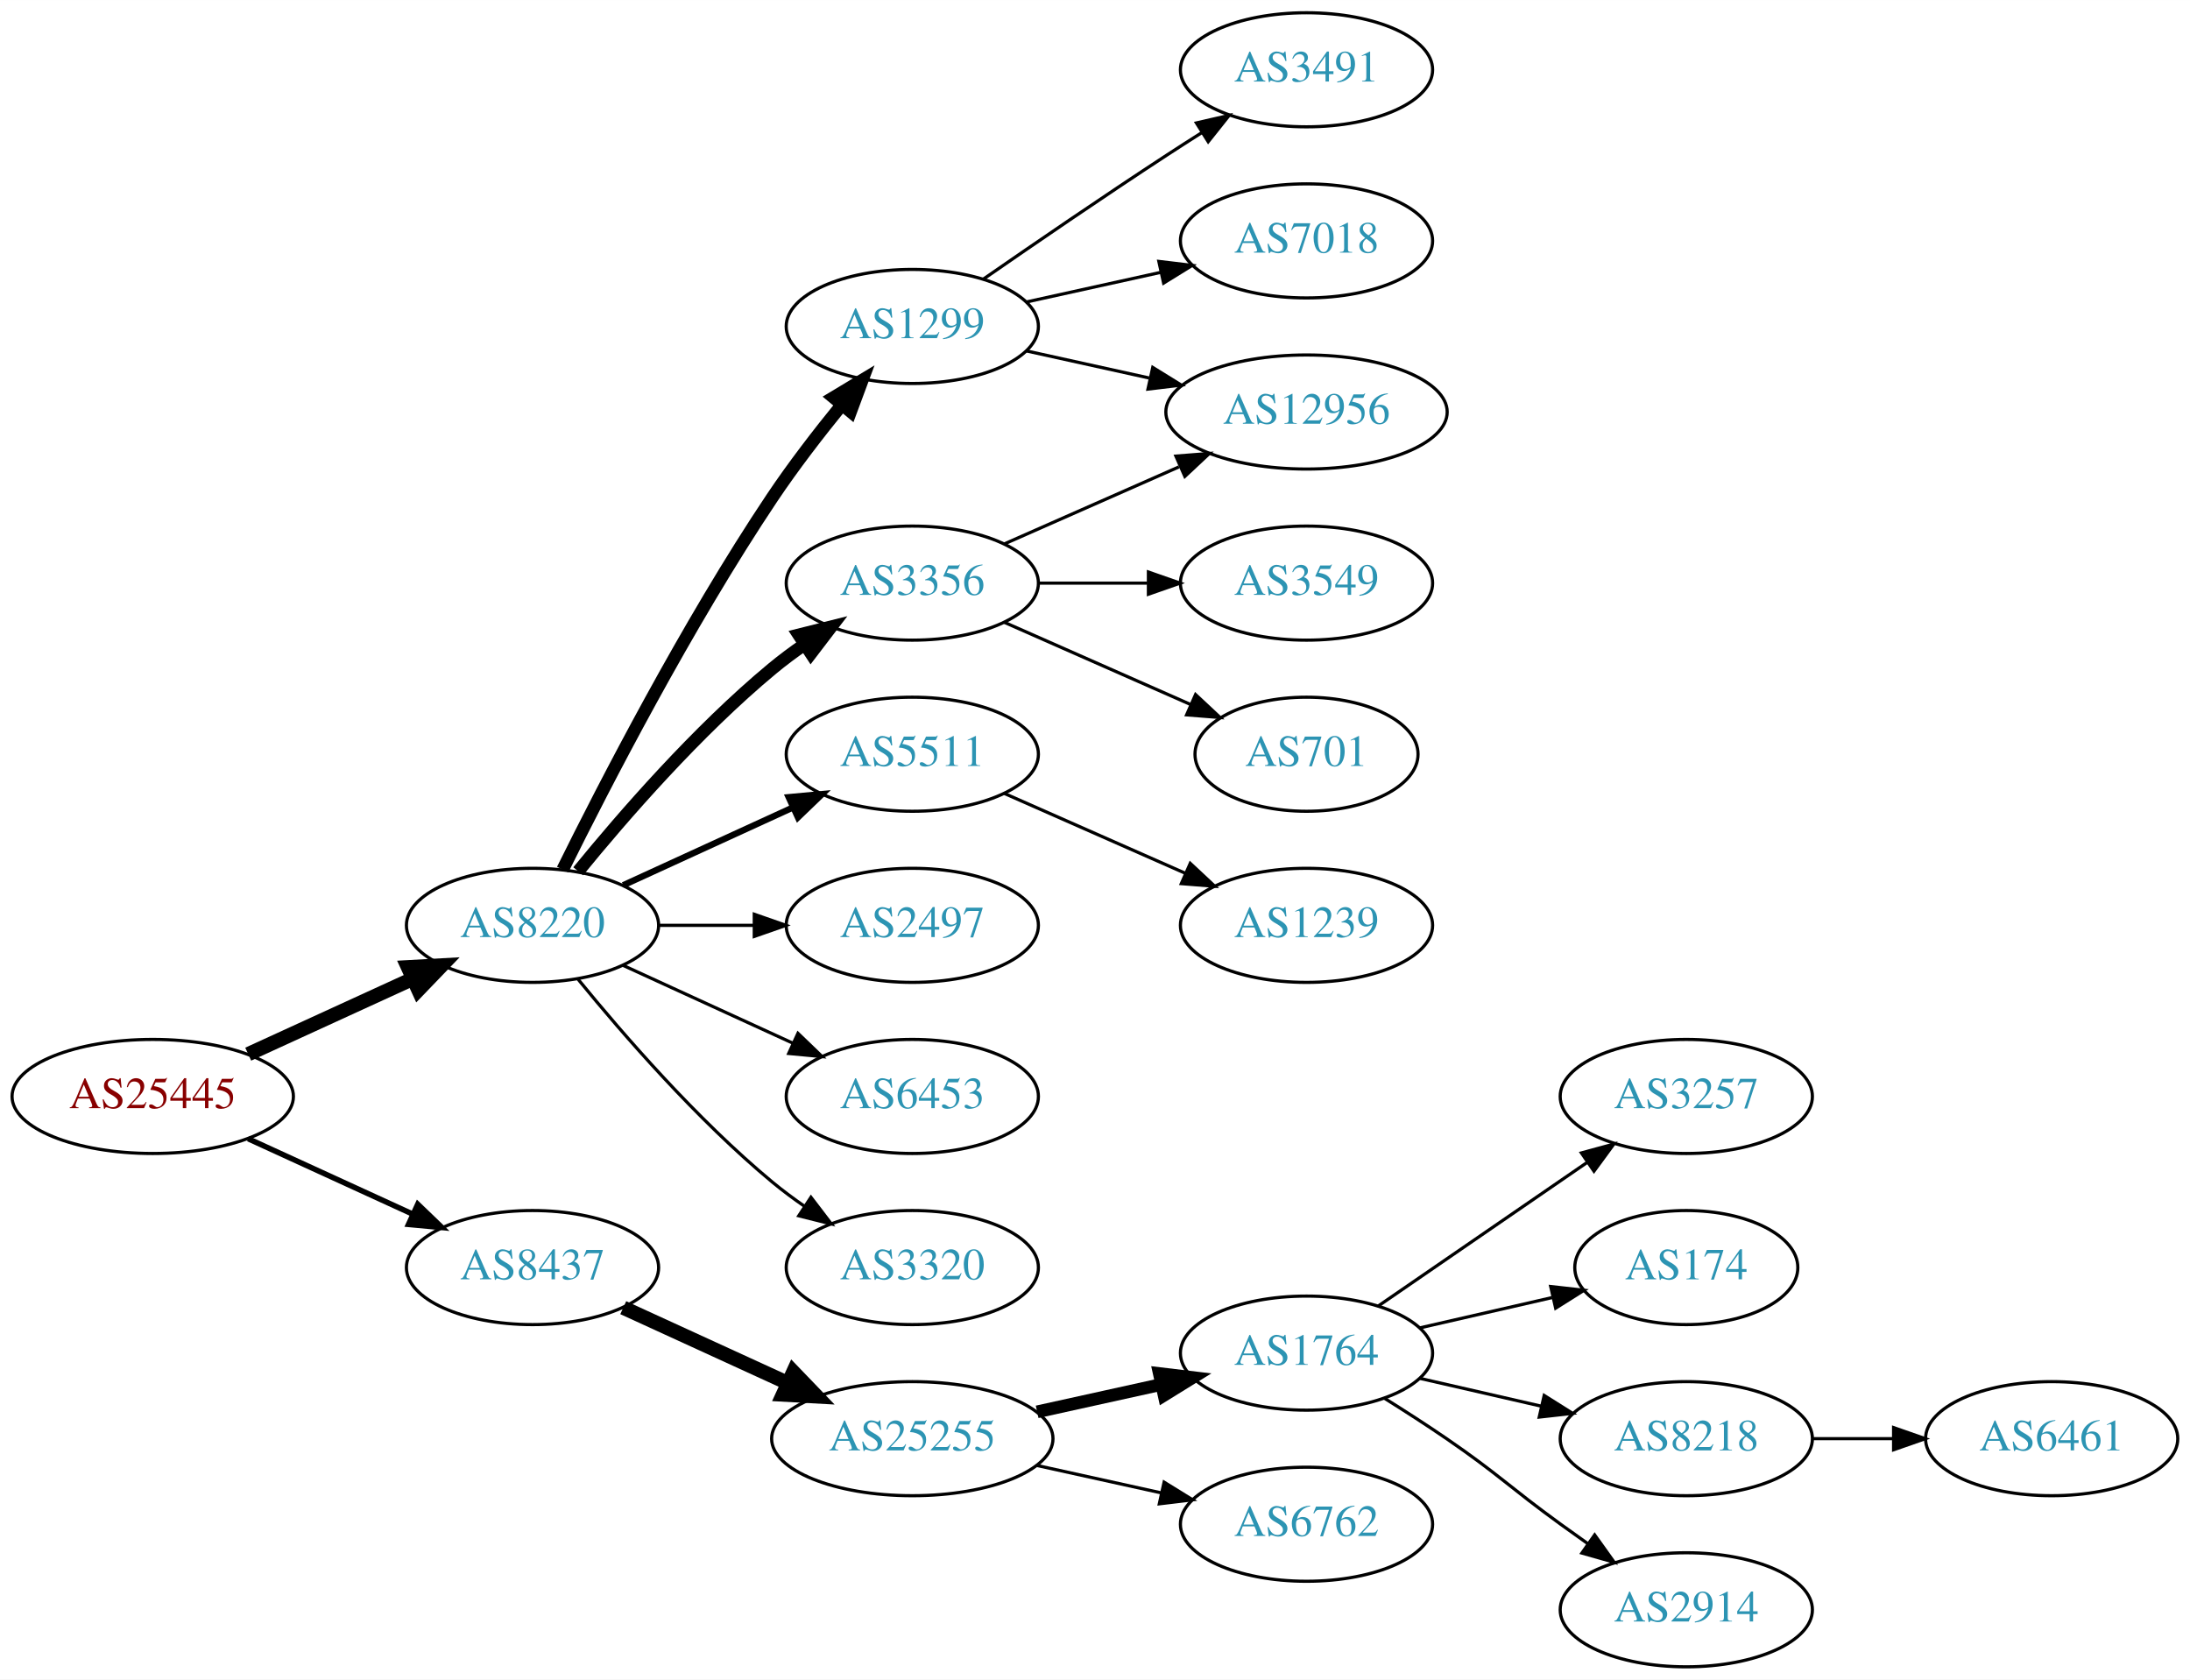
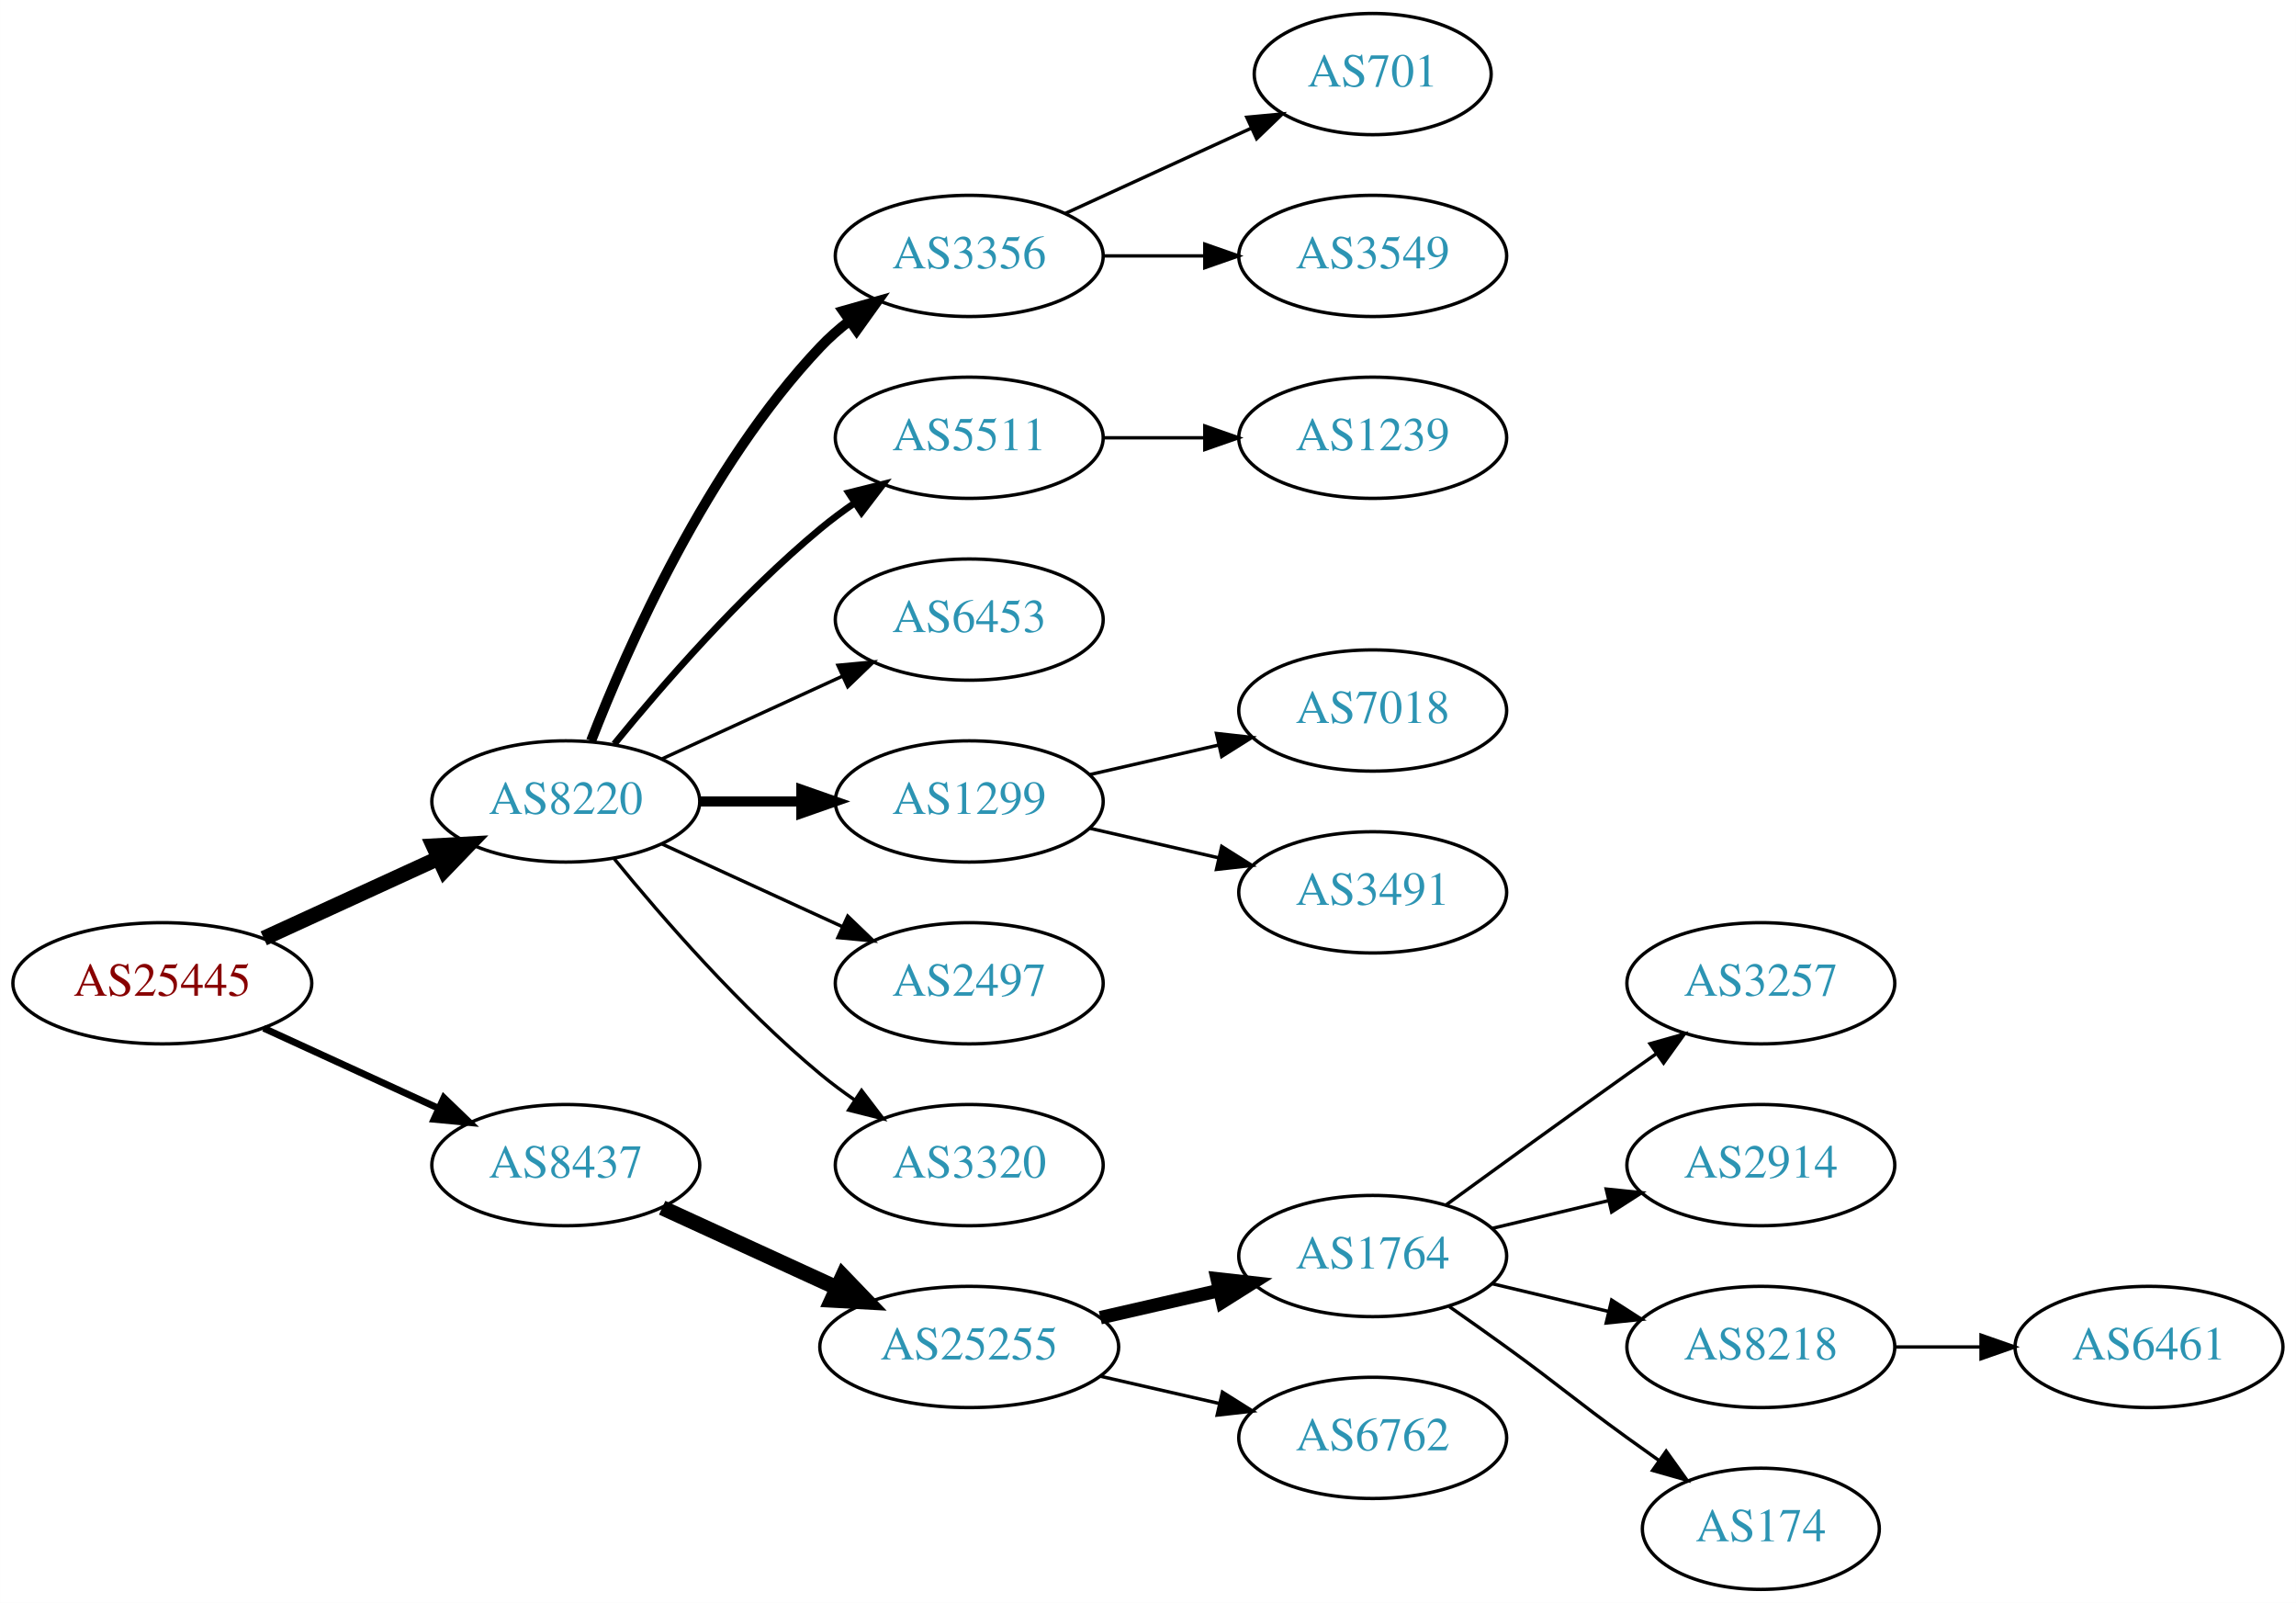
- <svg xmlns="http://www.w3.org/2000/svg" xmlns:xlink="http://www.w3.org/1999/xlink" width="691pt" height="530pt" viewBox="0.00 0.00 691.06 530.00">
-   <g id="graph0" class="graph" transform="scale(1 1) rotate(0) translate(4 526)">
-     <polygon fill="white" stroke="none" points="-4,4 -4,-526 687.055,-526 687.055,4 -4,4" />
+ <svg xmlns="http://www.w3.org/2000/svg" xmlns:xlink="http://www.w3.org/1999/xlink" width="682pt" height="476pt" viewBox="0.00 0.00 681.96 476.00">
+   <g id="graph0" class="graph" transform="scale(1 1) rotate(0) translate(4 472)">
+     <polygon fill="white" stroke="none" points="-4,4 -4,-472 677.956,-472 677.956,4 -4,4" />
    <g id="node1" class="node">
      <g id="a_node1">
        <a xlink:href="/asn/25445" xlink:title="AS25445 ~ Lamezanstrasse 4 - 8 [AT]">
          <ellipse fill="#ffffff" stroke="black" cx="44.196" cy="-180" rx="44.393" ry="18" />
          <text text-anchor="middle" x="44.196" y="-176.3" font-family="Times,serif" font-size="14.00" fill="#880000">AS25445</text>
        </a>
      </g>
    </g>
    <g id="node2" class="node">
      <g id="a_node2">
        <a xlink:href="/asn/8220" xlink:title="AS8220 ~ COLT [GB]">
          <ellipse fill="#ffffff" stroke="black" cx="164.039" cy="-234" rx="39.794" ry="18" />
          <text text-anchor="middle" x="164.039" y="-230.3" font-family="Times,serif" font-size="14.00" fill="#2c94b3">AS8220</text>
        </a>
      </g>
    </g>
    <g id="edge1" class="edge">
      <path fill="none" stroke="black" stroke-width="4.5" d="M74.326,-193.348C89.937,-200.502 109.335,-209.391 126.007,-217.03" />
      <polygon fill="black" stroke="black" stroke-width="4.5" points="124.727,-220.775 135.459,-221.362 128.008,-213.616 124.727,-220.775" />
    </g>
    <g id="node3" class="node">
      <g id="a_node3">
        <a xlink:href="/asn/8437" xlink:title="AS8437 ~ Hutchison Drei Austria GmbH [AT]">
          <ellipse fill="#ffffff" stroke="black" cx="164.039" cy="-126" rx="39.794" ry="18" />
          <text text-anchor="middle" x="164.039" y="-122.3" font-family="Times,serif" font-size="14.00" fill="#2c94b3">AS8437</text>
        </a>
      </g>
    </g>
    <g id="edge2" class="edge">
-       <path fill="none" stroke="black" stroke-width="1.731" d="M74.326,-166.652C89.937,-159.498 109.335,-150.609 126.007,-142.97" />
-       <polygon fill="black" stroke="black" stroke-width="1.731" points="127.826,-145.986 135.459,-138.638 124.91,-139.622 127.826,-145.986" />
+       <path fill="none" stroke="black" stroke-width="2.045" d="M74.326,-166.652C89.937,-159.498 109.335,-150.609 126.007,-142.97" />
+       <polygon fill="black" stroke="black" stroke-width="2.045" points="127.826,-145.986 135.459,-138.638 124.91,-139.622 127.826,-145.986" />
    </g>
    <g id="node4" class="node">
      <g id="a_node4">
-         <a xlink:href="/asn/1299" xlink:title="AS1299 ~ Telia Carrier [EU]">
-           <ellipse fill="#ffffff" stroke="black" cx="283.881" cy="-423" rx="39.794" ry="18" />
-           <text text-anchor="middle" x="283.881" y="-419.3" font-family="Times,serif" font-size="14.00" fill="#2c94b3">AS1299</text>
+         <a xlink:href="/asn/3356" xlink:title="AS3356 ~ Level 3 Parent, LLC [US]">
+           <ellipse fill="#ffffff" stroke="black" cx="283.881" cy="-396" rx="39.794" ry="18" />
+           <text text-anchor="middle" x="283.881" y="-392.3" font-family="Times,serif" font-size="14.00" fill="#2c94b3">AS3356</text>
        </a>
      </g>
    </g>
    <g id="edge3" class="edge">
-       <path fill="none" stroke="black" stroke-width="4" d="M173.562,-251.6C186.57,-277.911 212.72,-328.717 239.685,-369 246.332,-378.93 254.34,-389.301 261.646,-398.269" />
-       <polygon fill="black" stroke="black" stroke-width="4" points="259.024,-400.591 268.099,-406.058 264.414,-396.125 259.024,-400.591" />
+       <path fill="none" stroke="black" stroke-width="3" d="M171.562,-251.994C182.312,-279.728 205.969,-333.429 239.685,-369 242.271,-371.728 245.188,-374.294 248.257,-376.677" />
+       <polygon fill="black" stroke="black" stroke-width="3" points="246.411,-379.658 256.605,-382.543 250.435,-373.93 246.411,-379.658" />
    </g>
    <g id="node5" class="node">
      <g id="a_node5">
-         <a xlink:href="/asn/3356" xlink:title="AS3356 ~ Level 3 Parent, LLC [US]">
+         <a xlink:href="/asn/5511" xlink:title="AS5511 ~ Orange S.A. [FR]">
          <ellipse fill="#ffffff" stroke="black" cx="283.881" cy="-342" rx="39.794" ry="18" />
-           <text text-anchor="middle" x="283.881" y="-338.3" font-family="Times,serif" font-size="14.00" fill="#2c94b3">AS3356</text>
+           <text text-anchor="middle" x="283.881" y="-338.3" font-family="Times,serif" font-size="14.00" fill="#2c94b3">AS5511</text>
        </a>
      </g>
    </g>
    <g id="edge4" class="edge">
-       <path fill="none" stroke="black" stroke-width="4" d="M178.458,-251.065C192.572,-268.375 215.987,-295.345 239.685,-315 242.901,-317.668 246.402,-320.27 249.972,-322.741" />
-       <polygon fill="black" stroke="black" stroke-width="4" points="248.05,-325.666 258.329,-328.236 251.896,-319.817 248.05,-325.666" />
+       <path fill="none" stroke="black" stroke-width="2" d="M178.458,-251.065C192.572,-268.375 215.987,-295.345 239.685,-315 242.901,-317.668 246.402,-320.27 249.972,-322.741" />
+       <polygon fill="black" stroke="black" stroke-width="2" points="248.05,-325.666 258.329,-328.236 251.896,-319.817 248.05,-325.666" />
    </g>
    <g id="node6" class="node">
      <g id="a_node6">
-         <a xlink:href="/asn/5511" xlink:title="AS5511 ~ Orange S.A. [FR]">
+         <a xlink:href="/asn/6453" xlink:title="AS6453 ~ TATA COMMUNICATIONS (AMERICA) INC [US]">
          <ellipse fill="#ffffff" stroke="black" cx="283.881" cy="-288" rx="39.794" ry="18" />
-           <text text-anchor="middle" x="283.881" y="-284.3" font-family="Times,serif" font-size="14.00" fill="#2c94b3">AS5511</text>
+           <text text-anchor="middle" x="283.881" y="-284.3" font-family="Times,serif" font-size="14.00" fill="#2c94b3">AS6453</text>
        </a>
      </g>
    </g>
    <g id="edge5" class="edge">
-       <path fill="none" stroke="black" stroke-width="2" d="M192.667,-246.661C208.624,-253.973 228.895,-263.261 246.178,-271.181" />
-       <polygon fill="black" stroke="black" stroke-width="2" points="244.876,-274.435 255.425,-275.419 247.793,-268.071 244.876,-274.435" />
+       <path fill="none" stroke="black" d="M192.667,-246.661C208.624,-253.973 228.895,-263.261 246.178,-271.181" />
+       <polygon fill="black" stroke="black" points="244.876,-274.435 255.425,-275.419 247.793,-268.071 244.876,-274.435" />
    </g>
    <g id="node7" class="node">
      <g id="a_node7">
-         <a xlink:href="/asn/2497" xlink:title="AS2497 ~ Internet Initiative Japan Inc. [JP]">
+         <a xlink:href="/asn/1299" xlink:title="AS1299 ~ Telia Carrier [EU]">
          <ellipse fill="#ffffff" stroke="black" cx="283.881" cy="-234" rx="39.794" ry="18" />
-           <text text-anchor="middle" x="283.881" y="-230.3" font-family="Times,serif" font-size="14.00" fill="#2c94b3">AS2497</text>
+           <text text-anchor="middle" x="283.881" y="-230.3" font-family="Times,serif" font-size="14.00" fill="#2c94b3">AS1299</text>
        </a>
      </g>
    </g>
    <g id="edge6" class="edge">
-       <path fill="none" stroke="black" d="M203.951,-234C213.505,-234 223.854,-234 233.817,-234" />
-       <polygon fill="black" stroke="black" points="234.009,-237.5 244.009,-234 234.009,-230.5 234.009,-237.5" />
+       <path fill="none" stroke="black" stroke-width="3" d="M203.951,-234C213.505,-234 223.854,-234 233.817,-234" />
+       <polygon fill="black" stroke="black" stroke-width="3" points="234.009,-237.5 244.009,-234 234.009,-230.5 234.009,-237.5" />
    </g>
    <g id="node8" class="node">
      <g id="a_node8">
-         <a xlink:href="/asn/6453" xlink:title="AS6453 ~ TATA COMMUNICATIONS (AMERICA) INC [US]">
+         <a xlink:href="/asn/2497" xlink:title="AS2497 ~ Internet Initiative Japan Inc. [JP]">
          <ellipse fill="#ffffff" stroke="black" cx="283.881" cy="-180" rx="39.794" ry="18" />
-           <text text-anchor="middle" x="283.881" y="-176.3" font-family="Times,serif" font-size="14.00" fill="#2c94b3">AS6453</text>
+           <text text-anchor="middle" x="283.881" y="-176.3" font-family="Times,serif" font-size="14.00" fill="#2c94b3">AS2497</text>
        </a>
      </g>
    </g>
    <g id="edge7" class="edge">
      <path fill="none" stroke="black" d="M192.667,-221.339C208.624,-214.027 228.895,-204.739 246.178,-196.819" />
      <polygon fill="black" stroke="black" points="247.793,-199.929 255.425,-192.581 244.876,-193.565 247.793,-199.929" />
    </g>
    <g id="node9" class="node">
      <g id="a_node9">
        <a xlink:href="/asn/3320" xlink:title="AS3320 ~ DTAG [DE]">
          <ellipse fill="#ffffff" stroke="black" cx="283.881" cy="-126" rx="39.794" ry="18" />
          <text text-anchor="middle" x="283.881" y="-122.3" font-family="Times,serif" font-size="14.00" fill="#2c94b3">AS3320</text>
        </a>
      </g>
    </g>
    <g id="edge8" class="edge">
      <path fill="none" stroke="black" d="M178.458,-216.935C192.572,-199.625 215.987,-172.655 239.685,-153 242.901,-150.332 246.402,-147.73 249.972,-145.259" />
      <polygon fill="black" stroke="black" points="251.896,-148.183 258.329,-139.764 248.05,-142.334 251.896,-148.183" />
    </g>
-     <g id="node16" class="node">
-       <g id="a_node16">
+     <g id="node15" class="node">
+       <g id="a_node15">
        <a xlink:href="/asn/25255" xlink:title="AS25255 ~ ==&gt; TELE2 AUSTRIA &lt;== [AT]">
          <ellipse fill="#ffffff" stroke="black" cx="283.881" cy="-72" rx="44.393" ry="18" />
          <text text-anchor="middle" x="283.881" y="-68.3" font-family="Times,serif" font-size="14.00" fill="#2c94b3">AS25255</text>
        </a>
      </g>
    </g>
-     <g id="edge16" class="edge">
+     <g id="edge14" class="edge">
      <path fill="none" stroke="black" stroke-width="4.5" d="M192.667,-113.339C208.165,-106.238 227.732,-97.272 244.678,-89.506" />
      <polygon fill="black" stroke="black" stroke-width="4.5" points="246.33,-93.08 253.781,-85.335 243.05,-85.921 246.33,-93.08" />
    </g>
    <g id="node10" class="node">
      <g id="a_node10">
-         <a xlink:href="/asn/12956" xlink:title="AS12956 ~ TELXIUS [ES]">
-           <ellipse fill="#ffffff" stroke="black" cx="408.273" cy="-396" rx="44.393" ry="18" />
-           <text text-anchor="middle" x="408.273" y="-392.3" font-family="Times,serif" font-size="14.00" fill="#2c94b3">AS12956</text>
+         <a xlink:href="/asn/701" xlink:title="AS701 ~ UUNET [US]">
+           <ellipse fill="#ffffff" stroke="black" cx="403.724" cy="-450" rx="35.194" ry="18" />
+           <text text-anchor="middle" x="403.724" y="-446.3" font-family="Times,serif" font-size="14.00" fill="#2c94b3">AS701</text>
        </a>
      </g>
    </g>
    <g id="edge9" class="edge">
-       <path fill="none" stroke="black" d="M319.954,-415.263C331.993,-412.607 345.693,-409.585 358.614,-406.734" />
-       <polygon fill="black" stroke="black" points="359.752,-410.068 368.763,-404.495 358.244,-403.232 359.752,-410.068" />
+       <path fill="none" stroke="black" d="M312.51,-408.661C328.926,-416.183 349.908,-425.798 367.505,-433.861" />
+       <polygon fill="black" stroke="black" points="366.333,-437.174 376.882,-438.158 369.249,-430.811 366.333,-437.174" />
    </g>
    <g id="node11" class="node">
      <g id="a_node11">
-         <a xlink:href="/asn/3491" xlink:title="AS3491 ~ PCCW Global, Inc. [US]">
-           <ellipse fill="#ffffff" stroke="black" cx="408.273" cy="-504" rx="39.794" ry="18" />
-           <text text-anchor="middle" x="408.273" y="-500.3" font-family="Times,serif" font-size="14.00" fill="#2c94b3">AS3491</text>
+         <a xlink:href="/asn/3549" xlink:title="AS3549 ~ Level 3 Parent, LLC [US]">
+           <ellipse fill="#ffffff" stroke="black" cx="403.724" cy="-396" rx="39.794" ry="18" />
+           <text text-anchor="middle" x="403.724" y="-392.3" font-family="Times,serif" font-size="14.00" fill="#2c94b3">AS3549</text>
        </a>
      </g>
    </g>
    <g id="edge10" class="edge">
-       <path fill="none" stroke="black" d="M306.238,-437.901C322.089,-448.877 344.292,-464.079 364.077,-477 367.659,-479.339 371.43,-481.759 375.19,-484.144" />
-       <polygon fill="black" stroke="black" points="373.523,-487.231 383.851,-489.596 377.252,-481.307 373.523,-487.231" />
+       <path fill="none" stroke="black" d="M323.794,-396C333.347,-396 343.697,-396 353.659,-396" />
+       <polygon fill="black" stroke="black" points="353.852,-399.5 363.852,-396 353.852,-392.5 353.852,-399.5" />
    </g>
    <g id="node12" class="node">
      <g id="a_node12">
-         <a xlink:href="/asn/7018" xlink:title="AS7018 ~ AT&amp;T Services, Inc. [US]">
-           <ellipse fill="#ffffff" stroke="black" cx="408.273" cy="-450" rx="39.794" ry="18" />
-           <text text-anchor="middle" x="408.273" y="-446.3" font-family="Times,serif" font-size="14.00" fill="#2c94b3">AS7018</text>
+         <a xlink:href="/asn/1239" xlink:title="AS1239 ~ Sprint [US]">
+           <ellipse fill="#ffffff" stroke="black" cx="403.724" cy="-342" rx="39.794" ry="18" />
+           <text text-anchor="middle" x="403.724" y="-338.3" font-family="Times,serif" font-size="14.00" fill="#2c94b3">AS1239</text>
        </a>
      </g>
    </g>
    <g id="edge11" class="edge">
-       <path fill="none" stroke="black" d="M319.954,-430.737C333.141,-433.646 348.321,-436.995 362.287,-440.076" />
-       <polygon fill="black" stroke="black" points="361.676,-443.525 372.196,-442.262 363.184,-436.69 361.676,-443.525" />
-     </g>
-     <g id="edge14" class="edge">
-       <path fill="none" stroke="black" d="M312.96,-354.389C329.276,-361.587 350.087,-370.769 368.007,-378.675" />
-       <polygon fill="black" stroke="black" points="367.056,-382.081 377.618,-382.916 369.881,-375.677 367.056,-382.081" />
+       <path fill="none" stroke="black" d="M323.794,-342C333.347,-342 343.697,-342 353.659,-342" />
+       <polygon fill="black" stroke="black" points="353.852,-345.5 363.852,-342 353.852,-338.5 353.852,-345.5" />
    </g>
    <g id="node13" class="node">
      <g id="a_node13">
-         <a xlink:href="/asn/3549" xlink:title="AS3549 ~ Level 3 Parent, LLC [US]">
-           <ellipse fill="#ffffff" stroke="black" cx="408.273" cy="-342" rx="39.794" ry="18" />
-           <text text-anchor="middle" x="408.273" y="-338.3" font-family="Times,serif" font-size="14.00" fill="#2c94b3">AS3549</text>
+         <a xlink:href="/asn/7018" xlink:title="AS7018 ~ AT&amp;T Services, Inc. [US]">
+           <ellipse fill="#ffffff" stroke="black" cx="403.724" cy="-261" rx="39.794" ry="18" />
+           <text text-anchor="middle" x="403.724" y="-257.3" font-family="Times,serif" font-size="14.00" fill="#2c94b3">AS7018</text>
        </a>
      </g>
    </g>
    <g id="edge12" class="edge">
-       <path fill="none" stroke="black" d="M323.607,-342C334.545,-342 346.596,-342 358.062,-342" />
-       <polygon fill="black" stroke="black" points="358.38,-345.5 368.38,-342 358.38,-338.5 358.38,-345.5" />
+       <path fill="none" stroke="black" d="M319.6,-241.955C331.6,-244.704 345.221,-247.825 357.914,-250.733" />
+       <polygon fill="black" stroke="black" points="357.316,-254.187 367.845,-253.009 358.88,-247.364 357.316,-254.187" />
    </g>
    <g id="node14" class="node">
      <g id="a_node14">
-         <a xlink:href="/asn/701" xlink:title="AS701 ~ UUNET [US]">
-           <ellipse fill="#ffffff" stroke="black" cx="408.273" cy="-288" rx="35.194" ry="18" />
-           <text text-anchor="middle" x="408.273" y="-284.3" font-family="Times,serif" font-size="14.00" fill="#2c94b3">AS701</text>
+         <a xlink:href="/asn/3491" xlink:title="AS3491 ~ PCCW Global, Inc. [US]">
+           <ellipse fill="#ffffff" stroke="black" cx="403.724" cy="-207" rx="39.794" ry="18" />
+           <text text-anchor="middle" x="403.724" y="-203.3" font-family="Times,serif" font-size="14.00" fill="#2c94b3">AS3491</text>
        </a>
      </g>
    </g>
    <g id="edge13" class="edge">
-       <path fill="none" stroke="black" d="M312.96,-329.611C330.389,-321.922 352.946,-311.969 371.63,-303.726" />
-       <polygon fill="black" stroke="black" points="373.263,-306.831 381,-299.592 370.438,-300.427 373.263,-306.831" />
-     </g>
-     <g id="node15" class="node">
-       <g id="a_node15">
-         <a xlink:href="/asn/1239" xlink:title="AS1239 ~ Sprint [US]">
-           <ellipse fill="#ffffff" stroke="black" cx="408.273" cy="-234" rx="39.794" ry="18" />
-           <text text-anchor="middle" x="408.273" y="-230.3" font-family="Times,serif" font-size="14.00" fill="#2c94b3">AS1239</text>
+       <path fill="none" stroke="black" d="M319.6,-226.045C331.6,-223.296 345.221,-220.175 357.914,-217.267" />
+       <polygon fill="black" stroke="black" points="358.88,-220.636 367.845,-214.991 357.316,-213.813 358.88,-220.636" />
+     </g>
+     <g id="node16" class="node">
+       <g id="a_node16">
+         <a xlink:href="/asn/1764" xlink:title="AS1764 ~ NEXTLAYER-AS [AT]">
+           <ellipse fill="#ffffff" stroke="black" cx="403.724" cy="-99" rx="39.794" ry="18" />
+           <text text-anchor="middle" x="403.724" y="-95.3" font-family="Times,serif" font-size="14.00" fill="#2c94b3">AS1764</text>
        </a>
      </g>
    </g>
    <g id="edge15" class="edge">
-       <path fill="none" stroke="black" d="M312.96,-275.611C329.908,-268.134 351.706,-258.517 370.075,-250.412" />
-       <polygon fill="black" stroke="black" points="371.589,-253.57 379.325,-246.331 368.763,-247.166 371.589,-253.57" />
+       <path fill="none" stroke="black" stroke-width="4" d="M322.816,-80.692C334.057,-83.267 346.469,-86.111 358.092,-88.774" />
+       <polygon fill="black" stroke="black" stroke-width="4" points="357.525,-92.235 368.054,-91.056 359.088,-85.412 357.525,-92.235" />
    </g>
    <g id="node17" class="node">
      <g id="a_node17">
-         <a xlink:href="/asn/1764" xlink:title="AS1764 ~ NEXTLAYER-AS [AT]">
-           <ellipse fill="#ffffff" stroke="black" cx="408.273" cy="-99" rx="39.794" ry="18" />
-           <text text-anchor="middle" x="408.273" y="-95.3" font-family="Times,serif" font-size="14.00" fill="#2c94b3">AS1764</text>
-         </a>
-       </g>
-     </g>
-     <g id="edge17" class="edge">
-       <path fill="none" stroke="black" stroke-width="4" d="M323.271,-80.469C335.662,-83.202 349.509,-86.257 362.329,-89.085" />
-       <polygon fill="black" stroke="black" stroke-width="4" points="361.825,-92.558 372.344,-91.294 363.333,-85.722 361.825,-92.558" />
+         <a xlink:href="/asn/6762" xlink:title="AS6762 ~ TELECOM ITALIA SPARKLE S.p.A. [IT]">
+           <ellipse fill="#ffffff" stroke="black" cx="403.724" cy="-45" rx="39.794" ry="18" />
+           <text text-anchor="middle" x="403.724" y="-41.3" font-family="Times,serif" font-size="14.00" fill="#2c94b3">AS6762</text>
+         </a>
+       </g>
+     </g>
+     <g id="edge16" class="edge">
+       <path fill="none" stroke="black" d="M322.816,-63.308C334.057,-60.733 346.469,-57.889 358.092,-55.226" />
+       <polygon fill="black" stroke="black" points="359.088,-58.589 368.054,-52.944 357.525,-51.765 359.088,-58.589" />
    </g>
    <g id="node18" class="node">
      <g id="a_node18">
-         <a xlink:href="/asn/6762" xlink:title="AS6762 ~ TELECOM ITALIA SPARKLE S.p.A. [IT]">
-           <ellipse fill="#ffffff" stroke="black" cx="408.273" cy="-45" rx="39.794" ry="18" />
-           <text text-anchor="middle" x="408.273" y="-41.3" font-family="Times,serif" font-size="14.00" fill="#2c94b3">AS6762</text>
-         </a>
-       </g>
-     </g>
-     <g id="edge18" class="edge">
-       <path fill="none" stroke="black" d="M323.271,-63.531C335.662,-60.798 349.509,-57.743 362.329,-54.915" />
-       <polygon fill="black" stroke="black" points="363.333,-58.278 372.344,-52.706 361.825,-51.442 363.333,-58.278" />
+         <a xlink:href="/asn/3257" xlink:title="AS3257 ~ GTT [DE]">
+           <ellipse fill="#ffffff" stroke="black" cx="519.017" cy="-180" rx="39.794" ry="18" />
+           <text text-anchor="middle" x="519.017" y="-176.3" font-family="Times,serif" font-size="14.00" fill="#2c94b3">AS3257</text>
+         </a>
+       </g>
+     </g>
+     <g id="edge17" class="edge">
+       <path fill="none" stroke="black" d="M425.572,-114.222C440.506,-125.091 461.12,-140.025 479.37,-153 482.191,-155.005 485.134,-157.085 488.082,-159.159" />
+       <polygon fill="black" stroke="black" points="486.109,-162.05 496.306,-164.926 490.128,-156.319 486.109,-162.05" />
    </g>
    <g id="node19" class="node">
      <g id="a_node19">
-         <a xlink:href="/asn/3257" xlink:title="AS3257 ~ GTT [DE]">
-           <ellipse fill="#ffffff" stroke="black" cx="528.116" cy="-180" rx="39.794" ry="18" />
-           <text text-anchor="middle" x="528.116" y="-176.3" font-family="Times,serif" font-size="14.00" fill="#2c94b3">AS3257</text>
-         </a>
-       </g>
-     </g>
-     <g id="edge19" class="edge">
-       <path fill="none" stroke="black" d="M430.887,-113.857C449.376,-126.565 476.19,-144.995 496.819,-159.175" />
-       <polygon fill="black" stroke="black" points="495.016,-162.183 505.24,-164.963 498.981,-156.414 495.016,-162.183" />
+         <a xlink:href="/asn/2914" xlink:title="AS2914 ~ NTT America, Inc. [US]">
+           <ellipse fill="#ffffff" stroke="black" cx="519.017" cy="-126" rx="39.794" ry="18" />
+           <text text-anchor="middle" x="519.017" y="-122.3" font-family="Times,serif" font-size="14.00" fill="#2c94b3">AS2914</text>
+         </a>
+       </g>
+     </g>
+     <g id="edge18" class="edge">
+       <path fill="none" stroke="black" d="M439.331,-107.248C450.202,-109.838 462.357,-112.735 473.799,-115.462" />
+       <polygon fill="black" stroke="black" points="473.082,-118.889 483.621,-117.803 474.705,-112.08 473.082,-118.889" />
    </g>
    <g id="node20" class="node">
      <g id="a_node20">
-         <a xlink:href="/asn/174" xlink:title="AS174 ~ Cogent Communications [US]">
-           <ellipse fill="#ffffff" stroke="black" cx="528.116" cy="-126" rx="35.194" ry="18" />
-           <text text-anchor="middle" x="528.116" y="-122.3" font-family="Times,serif" font-size="14.00" fill="#2c94b3">AS174</text>
-         </a>
-       </g>
-     </g>
-     <g id="edge20" class="edge">
-       <path fill="none" stroke="black" d="M443.993,-106.955C457.085,-109.955 472.107,-113.396 485.748,-116.522" />
-       <polygon fill="black" stroke="black" points="485.326,-120.016 495.855,-118.838 486.89,-113.193 485.326,-120.016" />
+         <a xlink:href="/asn/8218" xlink:title="AS8218 ~ legacy Neotelecoms [FR]">
+           <ellipse fill="#ffffff" stroke="black" cx="519.017" cy="-72" rx="39.794" ry="18" />
+           <text text-anchor="middle" x="519.017" y="-68.3" font-family="Times,serif" font-size="14.00" fill="#2c94b3">AS8218</text>
+         </a>
+       </g>
+     </g>
+     <g id="edge19" class="edge">
+       <path fill="none" stroke="black" d="M439.331,-90.752C450.202,-88.162 462.357,-85.265 473.799,-82.538" />
+       <polygon fill="black" stroke="black" points="474.705,-85.92 483.621,-80.197 473.082,-79.111 474.705,-85.92" />
    </g>
    <g id="node21" class="node">
      <g id="a_node21">
-         <a xlink:href="/asn/8218" xlink:title="AS8218 ~ legacy Neotelecoms [FR]">
-           <ellipse fill="#ffffff" stroke="black" cx="528.116" cy="-72" rx="39.794" ry="18" />
-           <text text-anchor="middle" x="528.116" y="-68.3" font-family="Times,serif" font-size="14.00" fill="#2c94b3">AS8218</text>
-         </a>
-       </g>
-     </g>
-     <g id="edge21" class="edge">
-       <path fill="none" stroke="black" d="M443.993,-91.045C455.993,-88.296 469.613,-85.175 482.306,-82.267" />
-       <polygon fill="black" stroke="black" points="483.272,-85.636 492.238,-79.991 481.708,-78.813 483.272,-85.636" />
+         <a xlink:href="/asn/174" xlink:title="AS174 ~ Cogent Communications [US]">
+           <ellipse fill="#ffffff" stroke="black" cx="519.017" cy="-18" rx="35.194" ry="18" />
+           <text text-anchor="middle" x="519.017" y="-14.3" font-family="Times,serif" font-size="14.00" fill="#2c94b3">AS174</text>
+         </a>
+       </g>
+     </g>
+     <g id="edge20" class="edge">
+       <path fill="none" stroke="black" d="M426.481,-83.991C432.015,-80.121 437.934,-75.936 443.37,-72 459.57,-60.271 463.17,-56.729 479.37,-45 482.399,-42.807 485.578,-40.537 488.756,-38.287" />
+       <polygon fill="black" stroke="black" points="490.899,-41.059 497.067,-32.445 486.873,-35.333 490.899,-41.059" />
    </g>
    <g id="node22" class="node">
      <g id="a_node22">
-         <a xlink:href="/asn/2914" xlink:title="AS2914 ~ NTT America, Inc. [US]">
-           <ellipse fill="#ffffff" stroke="black" cx="528.116" cy="-18" rx="39.794" ry="18" />
-           <text text-anchor="middle" x="528.116" y="-14.3" font-family="Times,serif" font-size="14.00" fill="#2c94b3">AS2914</text>
-         </a>
-       </g>
-     </g>
-     <g id="edge22" class="edge">
-       <path fill="none" stroke="black" d="M432.822,-84.784C439.264,-80.76 446.197,-76.301 452.469,-72 468.964,-60.69 472.27,-56.729 488.469,-45 491.272,-42.971 494.204,-40.875 497.145,-38.791" />
-       <polygon fill="black" stroke="black" points="499.196,-41.627 505.359,-33.009 495.167,-35.903 499.196,-41.627" />
-     </g>
-     <g id="node23" class="node">
-       <g id="a_node23">
        <a xlink:href="/asn/6461" xlink:title="AS6461 ~ Zayo Bandwidth [US]">
-           <ellipse fill="#ffffff" stroke="black" cx="643.409" cy="-72" rx="39.794" ry="18" />
-           <text text-anchor="middle" x="643.409" y="-68.3" font-family="Times,serif" font-size="14.00" fill="#2c94b3">AS6461</text>
-         </a>
-       </g>
-     </g>
-     <g id="edge23" class="edge">
-       <path fill="none" stroke="black" d="M567.788,-72C575.991,-72 584.755,-72 593.287,-72" />
-       <polygon fill="black" stroke="black" points="593.526,-75.5 603.526,-72 593.526,-68.5 593.526,-75.5" />
+           <ellipse fill="#ffffff" stroke="black" cx="634.31" cy="-72" rx="39.794" ry="18" />
+           <text text-anchor="middle" x="634.31" y="-68.3" font-family="Times,serif" font-size="14.00" fill="#2c94b3">AS6461</text>
+         </a>
+       </g>
+     </g>
+     <g id="edge21" class="edge">
+       <path fill="none" stroke="black" d="M558.689,-72C566.892,-72 575.656,-72 584.188,-72" />
+       <polygon fill="black" stroke="black" points="584.427,-75.5 594.427,-72 584.427,-68.5 584.427,-75.5" />
    </g>
  </g>
</svg>
